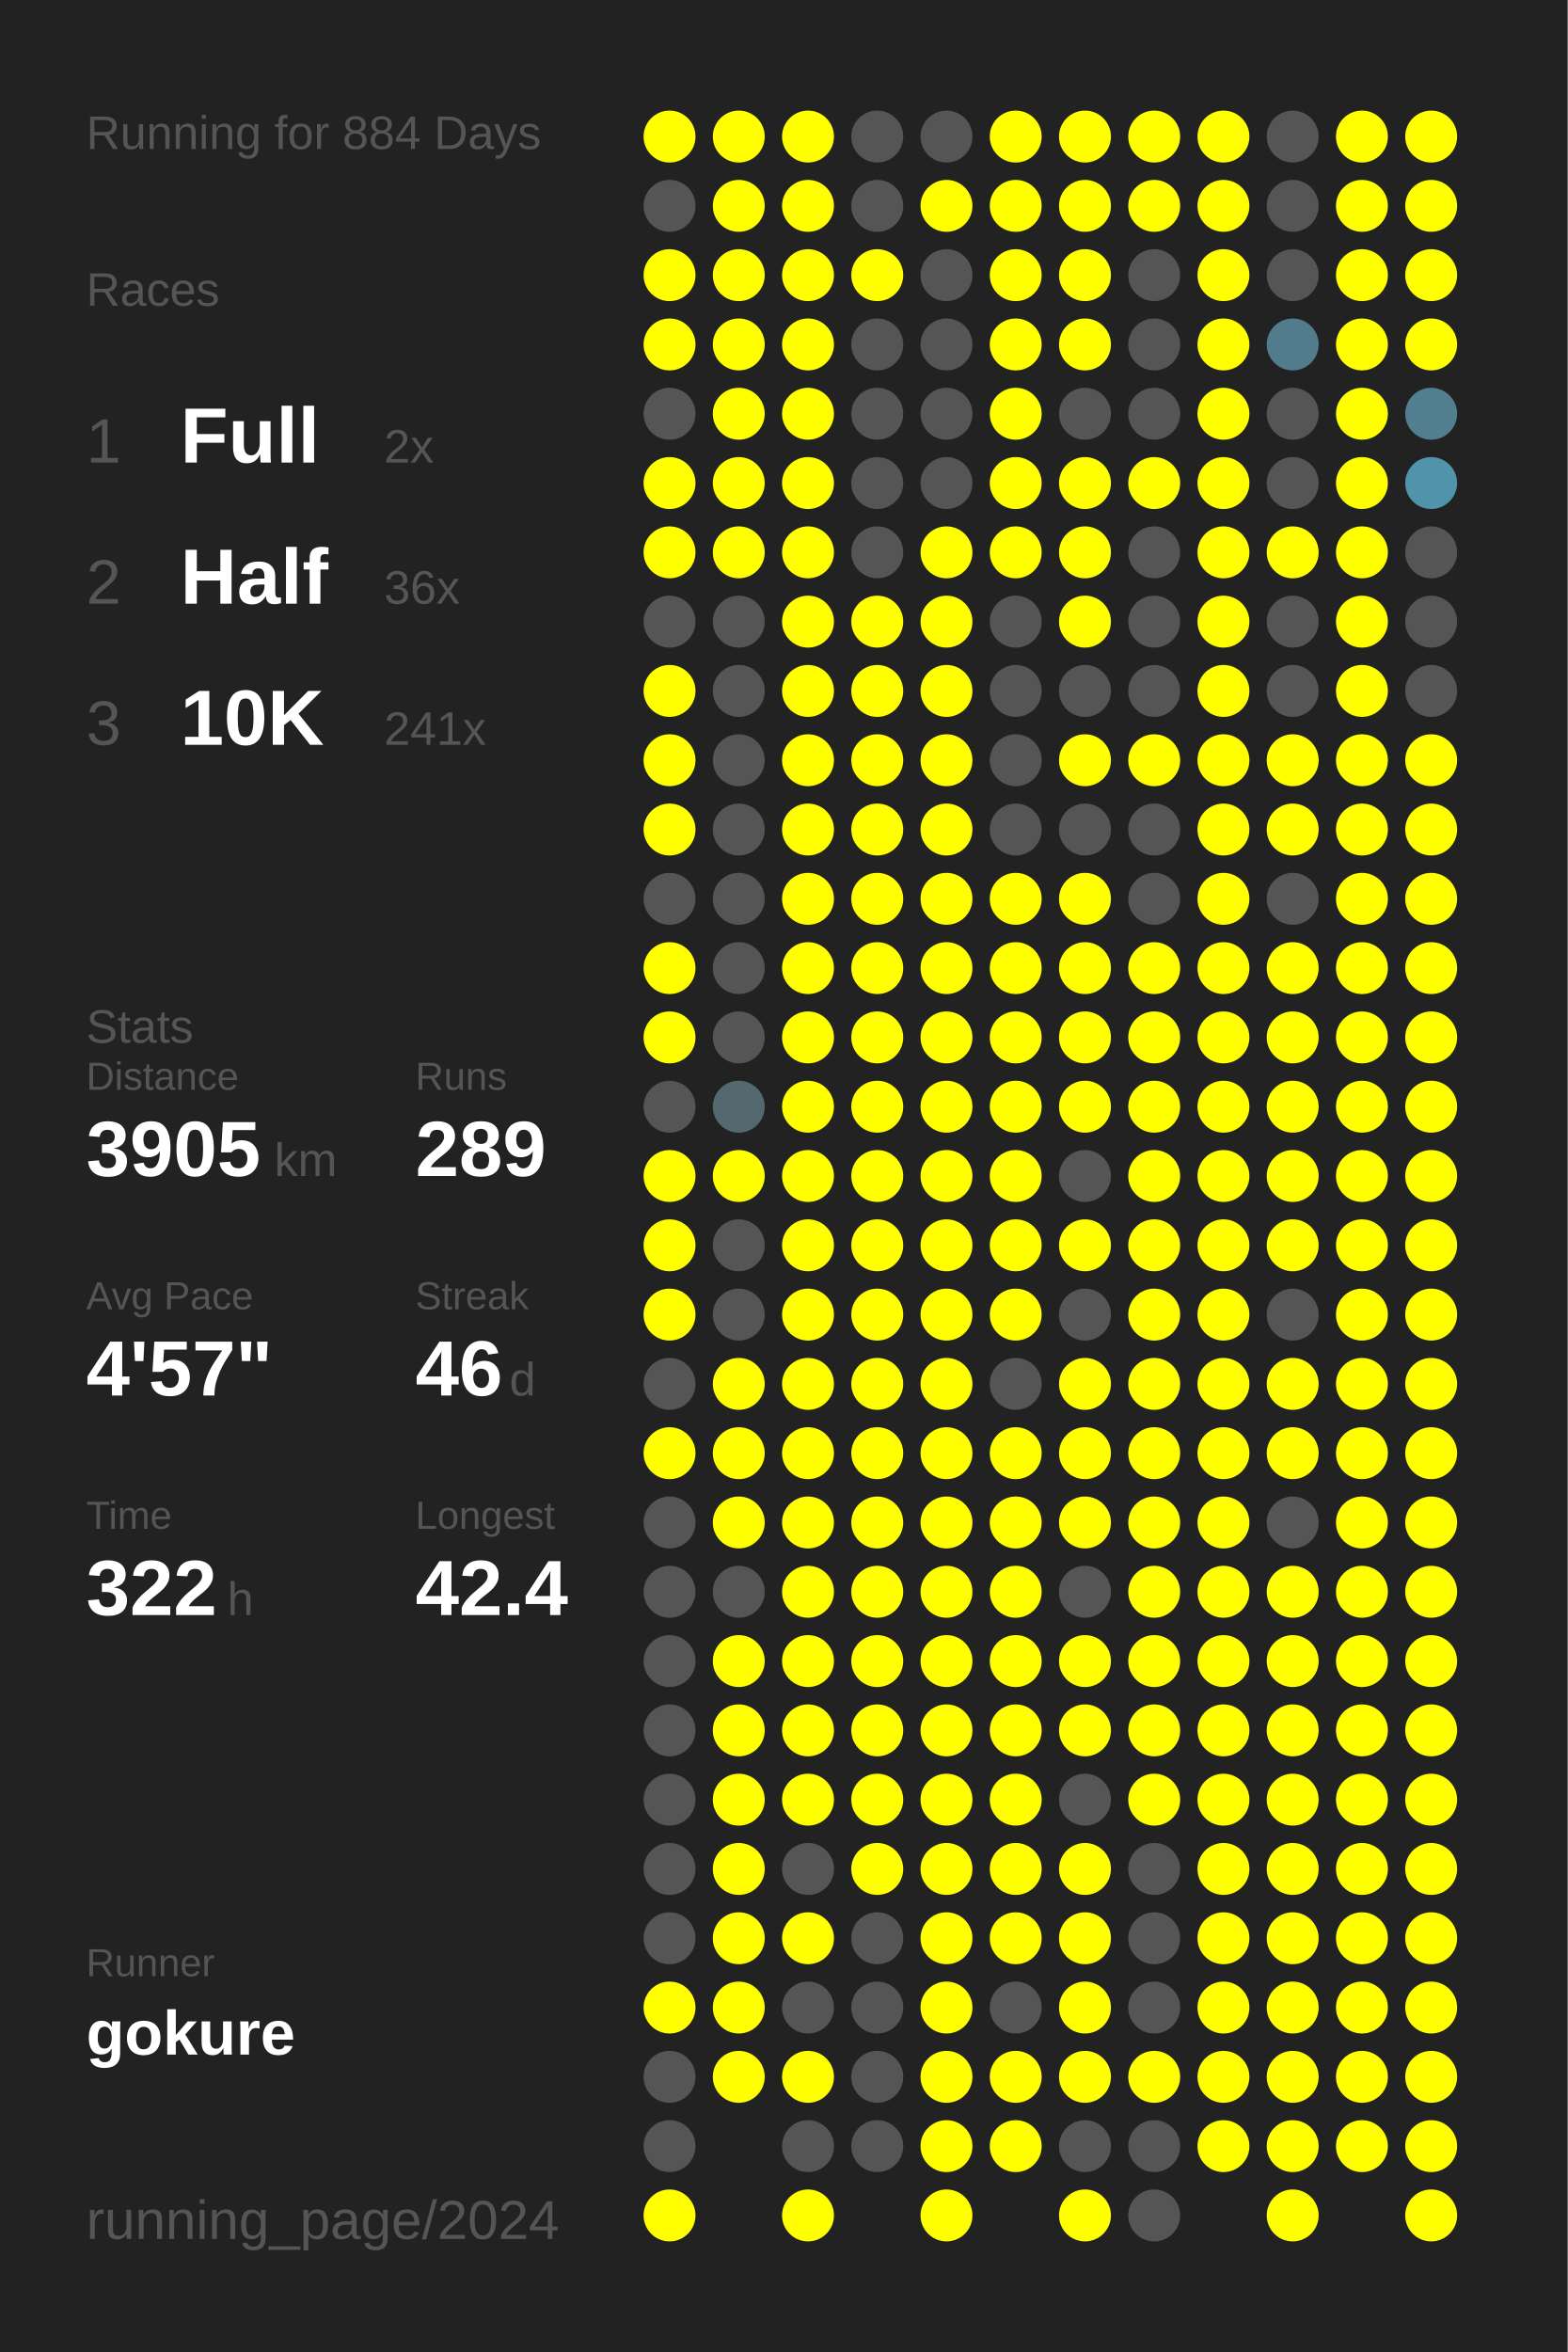
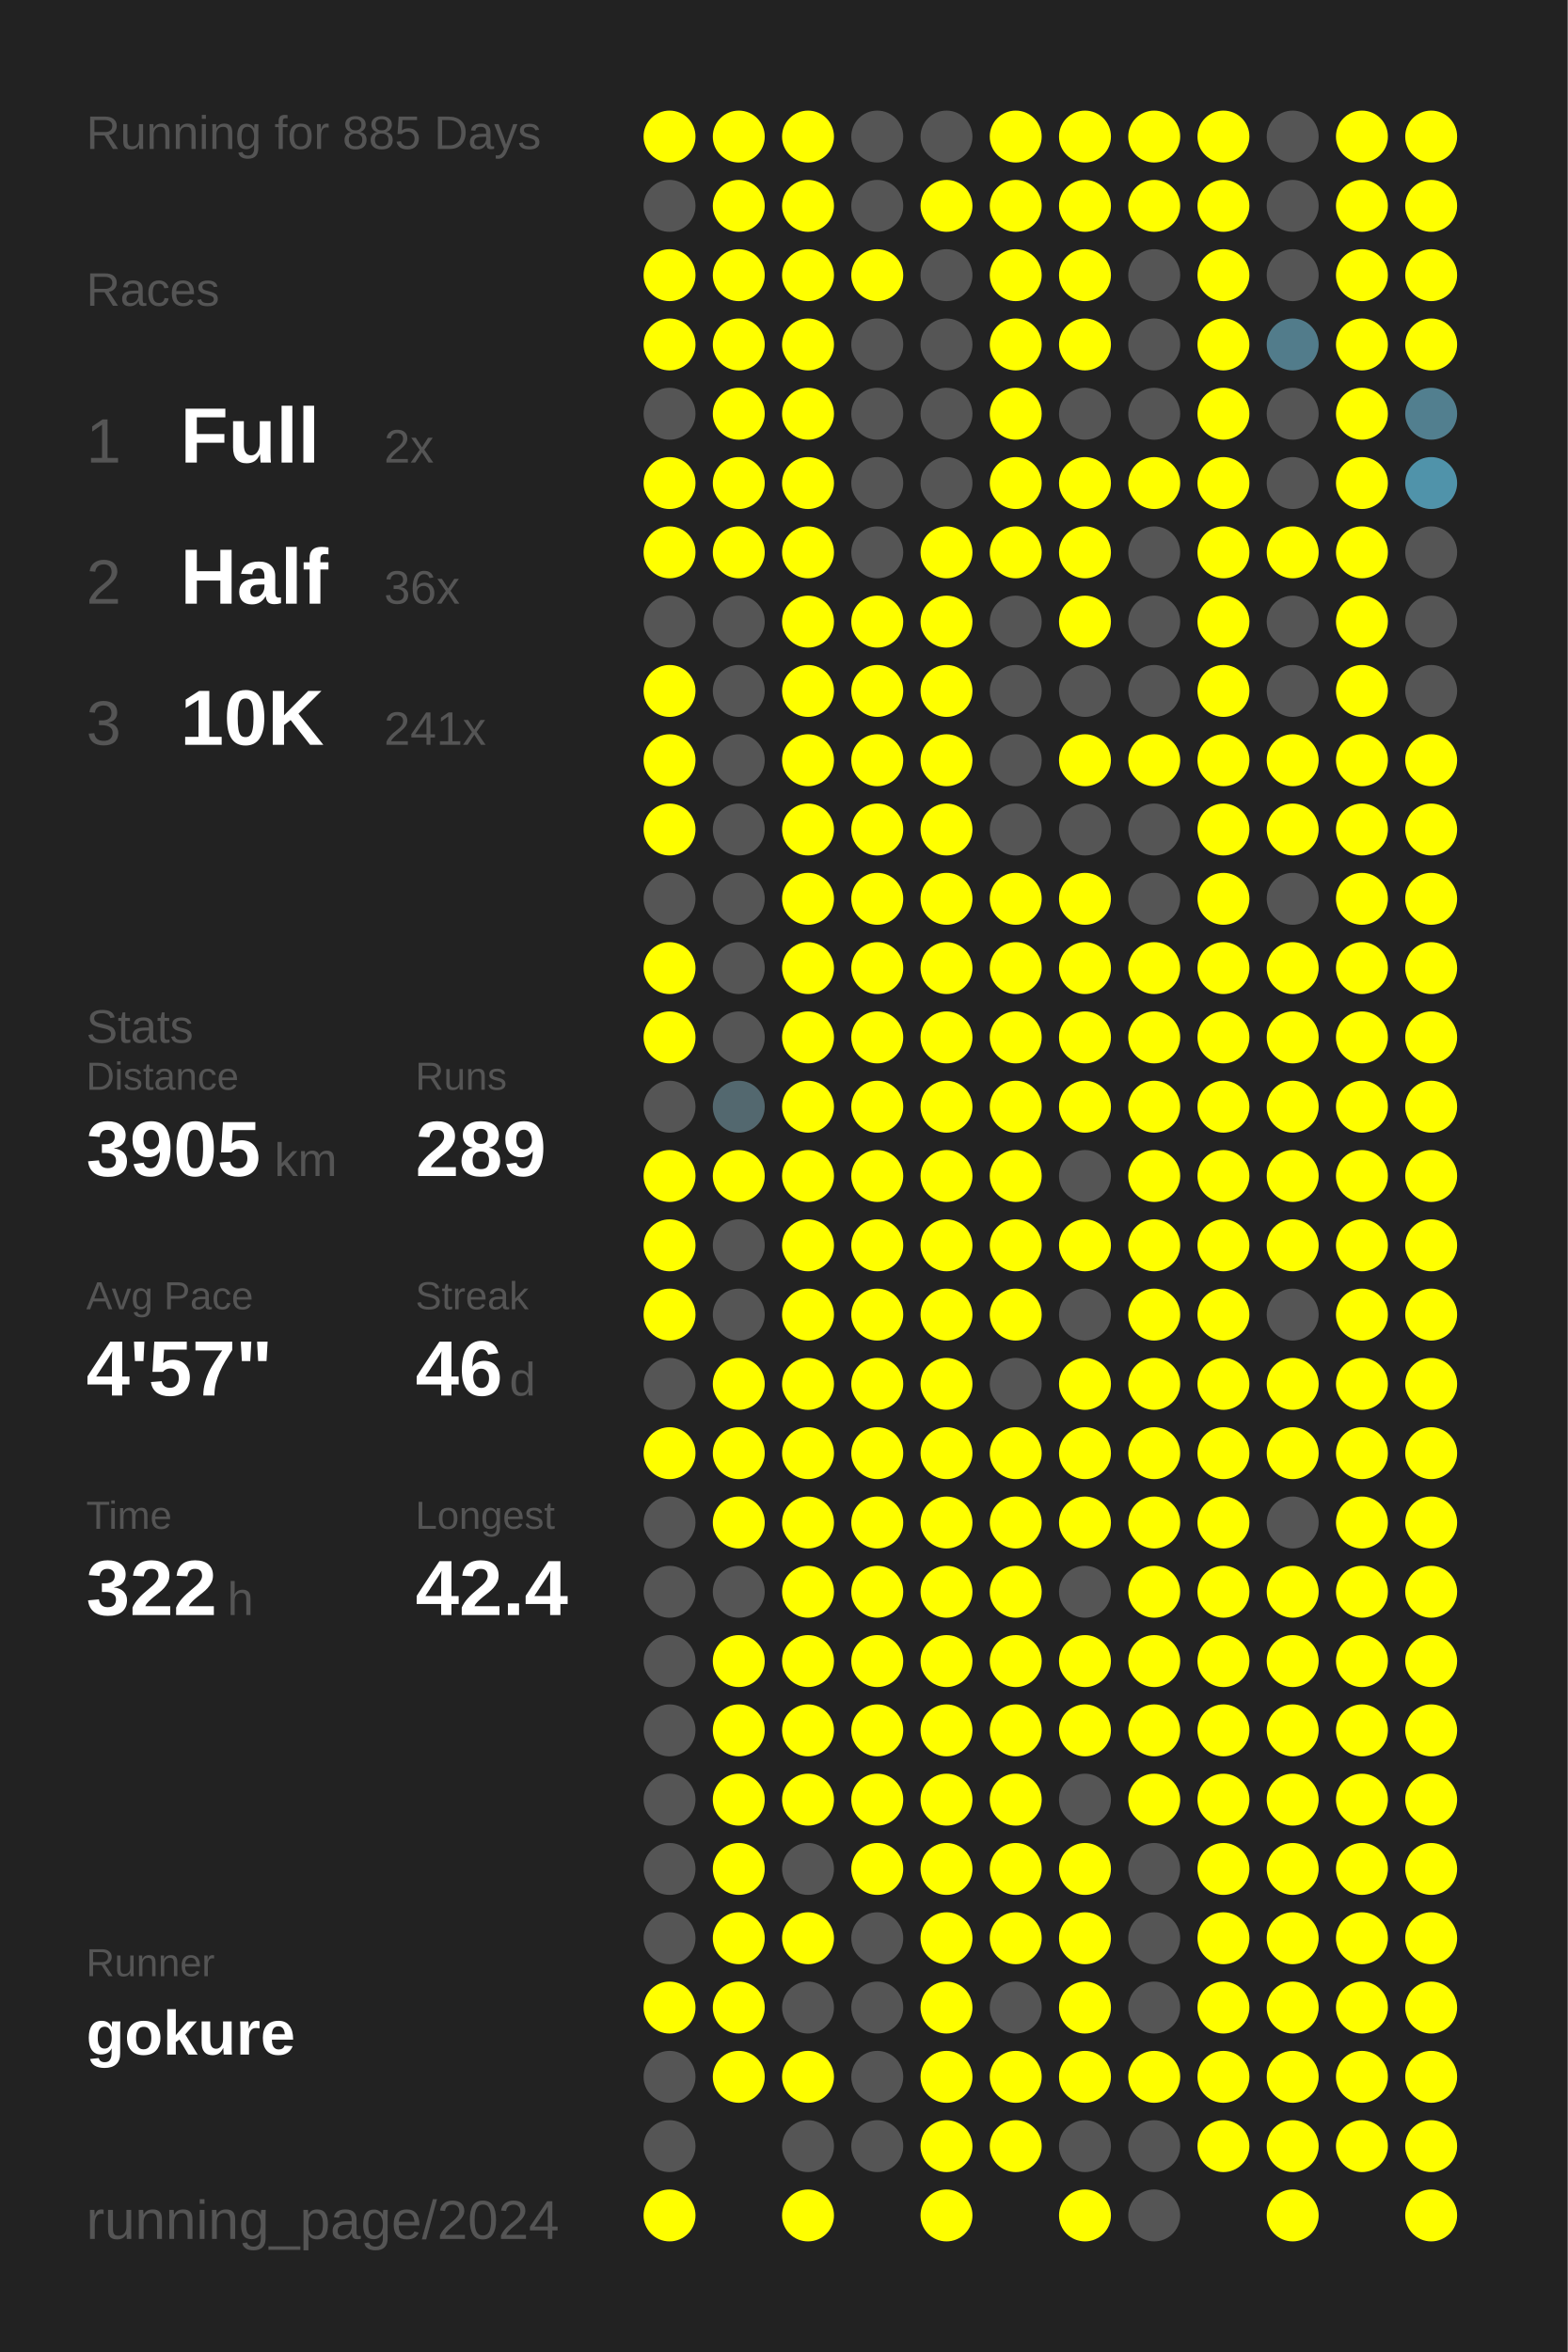
<svg xmlns="http://www.w3.org/2000/svg" baseProfile="full" height="300mm" version="1.1" viewBox="0,0,200,300" width="200mm">
  <defs />
  <rect fill="#222222" height="300" width="200" x="0" y="0" />
-   <text fill="#555555" style="font-size:6px; font-family:Arial;" x="11" y="19">Running for 884 Days</text>
+   <text fill="#555555" style="font-size:6px; font-family:Arial;" x="11" y="19">Running for 885 Days</text>
  <text fill="#555555" style="font-size:6px; font-family:Arial;" x="11" y="39">Races</text>
  <text fill="#555555" style="font-size:8px; font-family:Arial;" x="11" y="59">1</text>
  <text fill="#FFFFFF" style="font-size:10px; font-family:Arial; font-weight:bold;" x="23" y="59">Full</text>
  <text fill="#555555" style="font-size:6px; font-family:Arial;" x="49" y="59">2x</text>
  <text fill="#555555" style="font-size:8px; font-family:Arial;" x="11" y="77">2</text>
  <text fill="#FFFFFF" style="font-size:10px; font-family:Arial; font-weight:bold;" x="23" y="77">Half</text>
  <text fill="#555555" style="font-size:6px; font-family:Arial;" x="49" y="77">36x</text>
  <text fill="#555555" style="font-size:8px; font-family:Arial;" x="11" y="95">3</text>
  <text fill="#FFFFFF" style="font-size:10px; font-family:Arial; font-weight:bold;" x="23" y="95">10K</text>
  <text fill="#555555" style="font-size:6px; font-family:Arial;" x="49" y="95">241x</text>
  <text fill="#555555" style="font-size:6px; font-family:Arial;" x="11" y="133">Stats</text>
  <text fill="#555555" style="font-size:5px; font-family:Arial;" x="11" y="139">Distance</text>
  <text fill="#FFFFFF" style="font-size:10px; font-family:Arial; font-weight:bold;" x="11" y="150">3905</text>
  <text fill="#555555" style="font-size:6px; font-family:Arial;" x="35" y="150">km</text>
  <text fill="#555555" style="font-size:5px; font-family:Arial;" x="53" y="139">Runs</text>
  <text fill="#FFFFFF" style="font-size:10px; font-family:Arial; font-weight:bold;" x="53" y="150">289</text>
  <text fill="#555555" style="font-size:5px; font-family:Arial;" x="11" y="167">Avg Pace</text>
  <text fill="#FFFFFF" style="font-size:10px; font-family:Arial; font-weight:bold;" x="11" y="178">4'57"</text>
  <text fill="#555555" style="font-size:5px; font-family:Arial;" x="53" y="167">Streak</text>
  <text fill="#FFFFFF" style="font-size:10px; font-family:Arial; font-weight:bold;" x="53" y="178">46</text>
  <text fill="#555555" style="font-size:6px; font-family:Arial;" x="65" y="178">d</text>
  <text fill="#555555" style="font-size:5px; font-family:Arial;" x="11" y="195">Time</text>
  <text fill="#FFFFFF" style="font-size:10px; font-family:Arial; font-weight:bold;" x="11" y="206">322</text>
  <text fill="#555555" style="font-size:6px; font-family:Arial;" x="29" y="206">h</text>
  <text fill="#555555" style="font-size:5px; font-family:Arial;" x="53" y="195">Longest</text>
  <text fill="#FFFFFF" style="font-size:10px; font-family:Arial; font-weight:bold;" x="53" y="206">42.4</text>
  <text fill="#555555" style="font-size:5px; font-family:Arial;" x="11" y="252.065">Runner</text>
  <text fill="#FFFFFF" style="font-size:8px; font-family:Arial; font-weight:bold;" x="11" y="262.065">gokure</text>
  <text fill="#555555" style="font-size:7px; font-family:Arial;" x="11" y="285.581">running_page/2024</text>
  <circle cx="85.417" cy="17.419" fill="#FFFF00" r="3.312" />
  <circle cx="85.417" cy="26.258" fill="#555555" r="3.312" />
  <circle cx="85.417" cy="35.097" fill="#FFFF00" r="3.312" />
  <circle cx="85.417" cy="43.935" fill="#FFFF00" r="3.312" />
  <circle cx="85.417" cy="52.774" fill="#555555" r="3.312" />
  <circle cx="85.417" cy="61.613" fill="#FFFF00" r="3.312" />
  <circle cx="85.417" cy="70.452" fill="#FFFF00" r="3.312" />
  <circle cx="85.417" cy="79.29" fill="#555555" r="3.312" />
  <circle cx="85.417" cy="88.129" fill="#FFFF00" r="3.312" />
  <circle cx="85.417" cy="96.968" fill="#FFFF00" r="3.312" />
  <circle cx="85.417" cy="105.806" fill="#FFFF00" r="3.312" />
  <circle cx="85.417" cy="114.645" fill="#555555" r="3.312" />
  <circle cx="85.417" cy="123.484" fill="#FFFF00" r="3.312" />
  <circle cx="85.417" cy="132.323" fill="#FFFF00" r="3.312" />
  <circle cx="85.417" cy="141.161" fill="#555555" r="3.312" />
  <circle cx="85.417" cy="150" fill="#FFFF00" r="3.312" />
  <circle cx="85.417" cy="158.839" fill="#FFFF00" r="3.312" />
  <circle cx="85.417" cy="167.677" fill="#FFFF00" r="3.312" />
  <circle cx="85.417" cy="176.516" fill="#555555" r="3.312" />
  <circle cx="85.417" cy="185.355" fill="#FFFF00" r="3.312" />
  <circle cx="85.417" cy="194.194" fill="#555555" r="3.312" />
  <circle cx="85.417" cy="203.032" fill="#555555" r="3.312" />
  <circle cx="85.417" cy="211.871" fill="#555555" r="3.312" />
  <circle cx="85.417" cy="220.71" fill="#555555" r="3.312" />
  <circle cx="85.417" cy="229.548" fill="#555555" r="3.312" />
  <circle cx="85.417" cy="238.387" fill="#555555" r="3.312" />
  <circle cx="85.417" cy="247.226" fill="#555555" r="3.312" />
  <circle cx="85.417" cy="256.065" fill="#FFFF00" r="3.312" />
  <circle cx="85.417" cy="264.903" fill="#555555" r="3.312" />
  <circle cx="85.417" cy="273.742" fill="#555555" r="3.312" />
  <circle cx="85.417" cy="282.581" fill="#FFFF00" r="3.312" />
  <circle cx="94.25" cy="17.419" fill="#FFFF00" r="3.312" />
  <circle cx="94.25" cy="26.258" fill="#FFFF00" r="3.312" />
  <circle cx="94.25" cy="35.097" fill="#FFFF00" r="3.312" />
  <circle cx="94.25" cy="43.935" fill="#FFFF00" r="3.312" />
  <circle cx="94.25" cy="52.774" fill="#FFFF00" r="3.312" />
  <circle cx="94.25" cy="61.613" fill="#FFFF00" r="3.312" />
  <circle cx="94.25" cy="70.452" fill="#FFFF00" r="3.312" />
  <circle cx="94.25" cy="79.29" fill="#555555" r="3.312" />
  <circle cx="94.25" cy="88.129" fill="#555555" r="3.312" />
  <circle cx="94.25" cy="96.968" fill="#555555" r="3.312" />
  <circle cx="94.25" cy="105.806" fill="#555555" r="3.312" />
  <circle cx="94.25" cy="114.645" fill="#555555" r="3.312" />
  <circle cx="94.25" cy="123.484" fill="#555555" r="3.312" />
  <circle cx="94.25" cy="132.323" fill="#555555" r="3.312" />
  <circle cx="94.25" cy="141.161" fill="#53686f" r="3.312" />
  <circle cx="94.25" cy="150" fill="#FFFF00" r="3.312" />
  <circle cx="94.25" cy="158.839" fill="#555555" r="3.312" />
  <circle cx="94.25" cy="167.677" fill="#555555" r="3.312" />
  <circle cx="94.25" cy="176.516" fill="#FFFF00" r="3.312" />
  <circle cx="94.25" cy="185.355" fill="#FFFF00" r="3.312" />
  <circle cx="94.25" cy="194.194" fill="#FFFF00" r="3.312" />
  <circle cx="94.25" cy="203.032" fill="#555555" r="3.312" />
  <circle cx="94.25" cy="211.871" fill="#FFFF00" r="3.312" />
  <circle cx="94.25" cy="220.71" fill="#FFFF00" r="3.312" />
  <circle cx="94.25" cy="229.548" fill="#FFFF00" r="3.312" />
  <circle cx="94.25" cy="238.387" fill="#FFFF00" r="3.312" />
  <circle cx="94.25" cy="247.226" fill="#FFFF00" r="3.312" />
  <circle cx="94.25" cy="256.065" fill="#FFFF00" r="3.312" />
  <circle cx="94.25" cy="264.903" fill="#FFFF00" r="3.312" />
  <circle cx="103.083" cy="17.419" fill="#FFFF00" r="3.312" />
  <circle cx="103.083" cy="26.258" fill="#FFFF00" r="3.312" />
  <circle cx="103.083" cy="35.097" fill="#FFFF00" r="3.312" />
  <circle cx="103.083" cy="43.935" fill="#FFFF00" r="3.312" />
  <circle cx="103.083" cy="52.774" fill="#FFFF00" r="3.312" />
  <circle cx="103.083" cy="61.613" fill="#FFFF00" r="3.312" />
  <circle cx="103.083" cy="70.452" fill="#FFFF00" r="3.312" />
  <circle cx="103.083" cy="79.29" fill="#FFFF00" r="3.312" />
  <circle cx="103.083" cy="88.129" fill="#FFFF00" r="3.312" />
  <circle cx="103.083" cy="96.968" fill="#FFFF00" r="3.312" />
  <circle cx="103.083" cy="105.806" fill="#FFFF00" r="3.312" />
  <circle cx="103.083" cy="114.645" fill="#FFFF00" r="3.312" />
  <circle cx="103.083" cy="123.484" fill="#FFFF00" r="3.312" />
  <circle cx="103.083" cy="132.323" fill="#FFFF00" r="3.312" />
  <circle cx="103.083" cy="141.161" fill="#FFFF00" r="3.312" />
  <circle cx="103.083" cy="150" fill="#FFFF00" r="3.312" />
  <circle cx="103.083" cy="158.839" fill="#FFFF00" r="3.312" />
  <circle cx="103.083" cy="167.677" fill="#FFFF00" r="3.312" />
  <circle cx="103.083" cy="176.516" fill="#FFFF00" r="3.312" />
  <circle cx="103.083" cy="185.355" fill="#FFFF00" r="3.312" />
  <circle cx="103.083" cy="194.194" fill="#FFFF00" r="3.312" />
  <circle cx="103.083" cy="203.032" fill="#FFFF00" r="3.312" />
  <circle cx="103.083" cy="211.871" fill="#FFFF00" r="3.312" />
  <circle cx="103.083" cy="220.71" fill="#FFFF00" r="3.312" />
  <circle cx="103.083" cy="229.548" fill="#FFFF00" r="3.312" />
  <circle cx="103.083" cy="238.387" fill="#555555" r="3.312" />
  <circle cx="103.083" cy="247.226" fill="#FFFF00" r="3.312" />
  <circle cx="103.083" cy="256.065" fill="#555555" r="3.312" />
  <circle cx="103.083" cy="264.903" fill="#FFFF00" r="3.312" />
  <circle cx="103.083" cy="273.742" fill="#555555" r="3.312" />
  <circle cx="103.083" cy="282.581" fill="#FFFF00" r="3.312" />
  <circle cx="111.917" cy="17.419" fill="#555555" r="3.312" />
  <circle cx="111.917" cy="26.258" fill="#555555" r="3.312" />
  <circle cx="111.917" cy="35.097" fill="#FFFF00" r="3.312" />
  <circle cx="111.917" cy="43.935" fill="#555555" r="3.312" />
  <circle cx="111.917" cy="52.774" fill="#555555" r="3.312" />
  <circle cx="111.917" cy="61.613" fill="#555555" r="3.312" />
  <circle cx="111.917" cy="70.452" fill="#555555" r="3.312" />
  <circle cx="111.917" cy="79.29" fill="#FFFF00" r="3.312" />
  <circle cx="111.917" cy="88.129" fill="#FFFF00" r="3.312" />
  <circle cx="111.917" cy="96.968" fill="#FFFF00" r="3.312" />
  <circle cx="111.917" cy="105.806" fill="#FFFF00" r="3.312" />
  <circle cx="111.917" cy="114.645" fill="#FFFF00" r="3.312" />
  <circle cx="111.917" cy="123.484" fill="#FFFF00" r="3.312" />
  <circle cx="111.917" cy="132.323" fill="#FFFF00" r="3.312" />
  <circle cx="111.917" cy="141.161" fill="#FFFF00" r="3.312" />
  <circle cx="111.917" cy="150" fill="#FFFF00" r="3.312" />
  <circle cx="111.917" cy="158.839" fill="#FFFF00" r="3.312" />
  <circle cx="111.917" cy="167.677" fill="#FFFF00" r="3.312" />
  <circle cx="111.917" cy="176.516" fill="#FFFF00" r="3.312" />
  <circle cx="111.917" cy="185.355" fill="#FFFF00" r="3.312" />
  <circle cx="111.917" cy="194.194" fill="#FFFF00" r="3.312" />
  <circle cx="111.917" cy="203.032" fill="#FFFF00" r="3.312" />
  <circle cx="111.917" cy="211.871" fill="#FFFF00" r="3.312" />
  <circle cx="111.917" cy="220.71" fill="#FFFF00" r="3.312" />
  <circle cx="111.917" cy="229.548" fill="#FFFF00" r="3.312" />
  <circle cx="111.917" cy="238.387" fill="#FFFF00" r="3.312" />
  <circle cx="111.917" cy="247.226" fill="#555555" r="3.312" />
  <circle cx="111.917" cy="256.065" fill="#555555" r="3.312" />
  <circle cx="111.917" cy="264.903" fill="#555555" r="3.312" />
  <circle cx="111.917" cy="273.742" fill="#555555" r="3.312" />
  <circle cx="120.75" cy="17.419" fill="#555555" r="3.312" />
  <circle cx="120.75" cy="26.258" fill="#FFFF00" r="3.312" />
  <circle cx="120.75" cy="35.097" fill="#555555" r="3.312" />
  <circle cx="120.75" cy="43.935" fill="#555555" r="3.312" />
  <circle cx="120.75" cy="52.774" fill="#555555" r="3.312" />
  <circle cx="120.75" cy="61.613" fill="#555555" r="3.312" />
  <circle cx="120.75" cy="70.452" fill="#FFFF00" r="3.312" />
  <circle cx="120.75" cy="79.29" fill="#FFFF00" r="3.312" />
  <circle cx="120.75" cy="88.129" fill="#FFFF00" r="3.312" />
  <circle cx="120.75" cy="96.968" fill="#FFFF00" r="3.312" />
  <circle cx="120.75" cy="105.806" fill="#FFFF00" r="3.312" />
  <circle cx="120.75" cy="114.645" fill="#FFFF00" r="3.312" />
  <circle cx="120.75" cy="123.484" fill="#FFFF00" r="3.312" />
  <circle cx="120.75" cy="132.323" fill="#FFFF00" r="3.312" />
  <circle cx="120.75" cy="141.161" fill="#FFFF00" r="3.312" />
  <circle cx="120.75" cy="150" fill="#FFFF00" r="3.312" />
  <circle cx="120.75" cy="158.839" fill="#FFFF00" r="3.312" />
  <circle cx="120.75" cy="167.677" fill="#FFFF00" r="3.312" />
  <circle cx="120.75" cy="176.516" fill="#FFFF00" r="3.312" />
  <circle cx="120.75" cy="185.355" fill="#FFFF00" r="3.312" />
  <circle cx="120.75" cy="194.194" fill="#FFFF00" r="3.312" />
  <circle cx="120.75" cy="203.032" fill="#FFFF00" r="3.312" />
  <circle cx="120.75" cy="211.871" fill="#FFFF00" r="3.312" />
  <circle cx="120.75" cy="220.71" fill="#FFFF00" r="3.312" />
  <circle cx="120.75" cy="229.548" fill="#FFFF00" r="3.312" />
  <circle cx="120.75" cy="238.387" fill="#FFFF00" r="3.312" />
  <circle cx="120.75" cy="247.226" fill="#FFFF00" r="3.312" />
  <circle cx="120.75" cy="256.065" fill="#FFFF00" r="3.312" />
  <circle cx="120.75" cy="264.903" fill="#FFFF00" r="3.312" />
  <circle cx="120.75" cy="273.742" fill="#FFFF00" r="3.312" />
  <circle cx="120.75" cy="282.581" fill="#FFFF00" r="3.312" />
  <circle cx="129.583" cy="17.419" fill="#FFFF00" r="3.312" />
  <circle cx="129.583" cy="26.258" fill="#FFFF00" r="3.312" />
  <circle cx="129.583" cy="35.097" fill="#FFFF00" r="3.312" />
  <circle cx="129.583" cy="43.935" fill="#FFFF00" r="3.312" />
  <circle cx="129.583" cy="52.774" fill="#FFFF00" r="3.312" />
  <circle cx="129.583" cy="61.613" fill="#FFFF00" r="3.312" />
  <circle cx="129.583" cy="70.452" fill="#FFFF00" r="3.312" />
  <circle cx="129.583" cy="79.29" fill="#555555" r="3.312" />
  <circle cx="129.583" cy="88.129" fill="#555555" r="3.312" />
  <circle cx="129.583" cy="96.968" fill="#555555" r="3.312" />
  <circle cx="129.583" cy="105.806" fill="#555555" r="3.312" />
  <circle cx="129.583" cy="114.645" fill="#FFFF00" r="3.312" />
  <circle cx="129.583" cy="123.484" fill="#FFFF00" r="3.312" />
  <circle cx="129.583" cy="132.323" fill="#FFFF00" r="3.312" />
  <circle cx="129.583" cy="141.161" fill="#FFFF00" r="3.312" />
  <circle cx="129.583" cy="150" fill="#FFFF00" r="3.312" />
  <circle cx="129.583" cy="158.839" fill="#FFFF00" r="3.312" />
  <circle cx="129.583" cy="167.677" fill="#FFFF00" r="3.312" />
  <circle cx="129.583" cy="176.516" fill="#555555" r="3.312" />
  <circle cx="129.583" cy="185.355" fill="#FFFF00" r="3.312" />
  <circle cx="129.583" cy="194.194" fill="#FFFF00" r="3.312" />
  <circle cx="129.583" cy="203.032" fill="#FFFF00" r="3.312" />
  <circle cx="129.583" cy="211.871" fill="#FFFF00" r="3.312" />
  <circle cx="129.583" cy="220.71" fill="#FFFF00" r="3.312" />
  <circle cx="129.583" cy="229.548" fill="#FFFF00" r="3.312" />
  <circle cx="129.583" cy="238.387" fill="#FFFF00" r="3.312" />
  <circle cx="129.583" cy="247.226" fill="#FFFF00" r="3.312" />
  <circle cx="129.583" cy="256.065" fill="#555555" r="3.312" />
  <circle cx="129.583" cy="264.903" fill="#FFFF00" r="3.312" />
  <circle cx="129.583" cy="273.742" fill="#FFFF00" r="3.312" />
  <circle cx="138.417" cy="17.419" fill="#FFFF00" r="3.312" />
  <circle cx="138.417" cy="26.258" fill="#FFFF00" r="3.312" />
  <circle cx="138.417" cy="35.097" fill="#FFFF00" r="3.312" />
  <circle cx="138.417" cy="43.935" fill="#FFFF00" r="3.312" />
  <circle cx="138.417" cy="52.774" fill="#555555" r="3.312" />
  <circle cx="138.417" cy="61.613" fill="#FFFF00" r="3.312" />
  <circle cx="138.417" cy="70.452" fill="#FFFF00" r="3.312" />
  <circle cx="138.417" cy="79.29" fill="#FFFF00" r="3.312" />
  <circle cx="138.417" cy="88.129" fill="#555555" r="3.312" />
  <circle cx="138.417" cy="96.968" fill="#FFFF00" r="3.312" />
  <circle cx="138.417" cy="105.806" fill="#555555" r="3.312" />
  <circle cx="138.417" cy="114.645" fill="#FFFF00" r="3.312" />
  <circle cx="138.417" cy="123.484" fill="#FFFF00" r="3.312" />
  <circle cx="138.417" cy="132.323" fill="#FFFF00" r="3.312" />
  <circle cx="138.417" cy="141.161" fill="#FFFF00" r="3.312" />
  <circle cx="138.417" cy="150" fill="#555555" r="3.312" />
  <circle cx="138.417" cy="158.839" fill="#FFFF00" r="3.312" />
  <circle cx="138.417" cy="167.677" fill="#555555" r="3.312" />
  <circle cx="138.417" cy="176.516" fill="#FFFF00" r="3.312" />
  <circle cx="138.417" cy="185.355" fill="#FFFF00" r="3.312" />
  <circle cx="138.417" cy="194.194" fill="#FFFF00" r="3.312" />
  <circle cx="138.417" cy="203.032" fill="#555555" r="3.312" />
  <circle cx="138.417" cy="211.871" fill="#FFFF00" r="3.312" />
  <circle cx="138.417" cy="220.71" fill="#FFFF00" r="3.312" />
  <circle cx="138.417" cy="229.548" fill="#555555" r="3.312" />
  <circle cx="138.417" cy="238.387" fill="#FFFF00" r="3.312" />
  <circle cx="138.417" cy="247.226" fill="#FFFF00" r="3.312" />
  <circle cx="138.417" cy="256.065" fill="#FFFF00" r="3.312" />
  <circle cx="138.417" cy="264.903" fill="#FFFF00" r="3.312" />
  <circle cx="138.417" cy="273.742" fill="#555555" r="3.312" />
  <circle cx="138.417" cy="282.581" fill="#FFFF00" r="3.312" />
  <circle cx="147.25" cy="17.419" fill="#FFFF00" r="3.312" />
  <circle cx="147.25" cy="26.258" fill="#FFFF00" r="3.312" />
  <circle cx="147.25" cy="35.097" fill="#555555" r="3.312" />
  <circle cx="147.25" cy="43.935" fill="#555555" r="3.312" />
  <circle cx="147.25" cy="52.774" fill="#555555" r="3.312" />
  <circle cx="147.25" cy="61.613" fill="#FFFF00" r="3.312" />
  <circle cx="147.25" cy="70.452" fill="#555555" r="3.312" />
  <circle cx="147.25" cy="79.29" fill="#555555" r="3.312" />
  <circle cx="147.25" cy="88.129" fill="#555555" r="3.312" />
  <circle cx="147.25" cy="96.968" fill="#FFFF00" r="3.312" />
  <circle cx="147.25" cy="105.806" fill="#555555" r="3.312" />
  <circle cx="147.25" cy="114.645" fill="#555555" r="3.312" />
  <circle cx="147.25" cy="123.484" fill="#FFFF00" r="3.312" />
  <circle cx="147.25" cy="132.323" fill="#FFFF00" r="3.312" />
  <circle cx="147.25" cy="141.161" fill="#FFFF00" r="3.312" />
  <circle cx="147.25" cy="150" fill="#FFFF00" r="3.312" />
  <circle cx="147.25" cy="158.839" fill="#FFFF00" r="3.312" />
  <circle cx="147.25" cy="167.677" fill="#FFFF00" r="3.312" />
  <circle cx="147.25" cy="176.516" fill="#FFFF00" r="3.312" />
  <circle cx="147.25" cy="185.355" fill="#FFFF00" r="3.312" />
  <circle cx="147.25" cy="194.194" fill="#FFFF00" r="3.312" />
  <circle cx="147.25" cy="203.032" fill="#FFFF00" r="3.312" />
  <circle cx="147.25" cy="211.871" fill="#FFFF00" r="3.312" />
  <circle cx="147.25" cy="220.71" fill="#FFFF00" r="3.312" />
  <circle cx="147.25" cy="229.548" fill="#FFFF00" r="3.312" />
  <circle cx="147.25" cy="238.387" fill="#555555" r="3.312" />
  <circle cx="147.25" cy="247.226" fill="#555555" r="3.312" />
  <circle cx="147.25" cy="256.065" fill="#555555" r="3.312" />
  <circle cx="147.25" cy="264.903" fill="#FFFF00" r="3.312" />
  <circle cx="147.25" cy="273.742" fill="#555555" r="3.312" />
  <circle cx="147.25" cy="282.581" fill="#555555" r="3.312" />
  <circle cx="156.083" cy="17.419" fill="#FFFF00" r="3.312" />
  <circle cx="156.083" cy="26.258" fill="#FFFF00" r="3.312" />
  <circle cx="156.083" cy="35.097" fill="#FFFF00" r="3.312" />
  <circle cx="156.083" cy="43.935" fill="#FFFF00" r="3.312" />
  <circle cx="156.083" cy="52.774" fill="#FFFF00" r="3.312" />
  <circle cx="156.083" cy="61.613" fill="#FFFF00" r="3.312" />
  <circle cx="156.083" cy="70.452" fill="#FFFF00" r="3.312" />
  <circle cx="156.083" cy="79.29" fill="#FFFF00" r="3.312" />
  <circle cx="156.083" cy="88.129" fill="#FFFF00" r="3.312" />
  <circle cx="156.083" cy="96.968" fill="#FFFF00" r="3.312" />
  <circle cx="156.083" cy="105.806" fill="#FFFF00" r="3.312" />
  <circle cx="156.083" cy="114.645" fill="#FFFF00" r="3.312" />
  <circle cx="156.083" cy="123.484" fill="#FFFF00" r="3.312" />
  <circle cx="156.083" cy="132.323" fill="#FFFF00" r="3.312" />
  <circle cx="156.083" cy="141.161" fill="#FFFF00" r="3.312" />
  <circle cx="156.083" cy="150" fill="#FFFF00" r="3.312" />
  <circle cx="156.083" cy="158.839" fill="#FFFF00" r="3.312" />
  <circle cx="156.083" cy="167.677" fill="#FFFF00" r="3.312" />
  <circle cx="156.083" cy="176.516" fill="#FFFF00" r="3.312" />
  <circle cx="156.083" cy="185.355" fill="#FFFF00" r="3.312" />
  <circle cx="156.083" cy="194.194" fill="#FFFF00" r="3.312" />
  <circle cx="156.083" cy="203.032" fill="#FFFF00" r="3.312" />
  <circle cx="156.083" cy="211.871" fill="#FFFF00" r="3.312" />
  <circle cx="156.083" cy="220.71" fill="#FFFF00" r="3.312" />
  <circle cx="156.083" cy="229.548" fill="#FFFF00" r="3.312" />
  <circle cx="156.083" cy="238.387" fill="#FFFF00" r="3.312" />
  <circle cx="156.083" cy="247.226" fill="#FFFF00" r="3.312" />
  <circle cx="156.083" cy="256.065" fill="#FFFF00" r="3.312" />
  <circle cx="156.083" cy="264.903" fill="#FFFF00" r="3.312" />
  <circle cx="156.083" cy="273.742" fill="#FFFF00" r="3.312" />
  <circle cx="164.917" cy="17.419" fill="#555555" r="3.312" />
  <circle cx="164.917" cy="26.258" fill="#555555" r="3.312" />
  <circle cx="164.917" cy="35.097" fill="#555555" r="3.312" />
  <circle cx="164.917" cy="43.935" fill="#527c8b" r="3.312" />
  <circle cx="164.917" cy="52.774" fill="#555555" r="3.312" />
  <circle cx="164.917" cy="61.613" fill="#555555" r="3.312" />
  <circle cx="164.917" cy="70.452" fill="#FFFF00" r="3.312" />
  <circle cx="164.917" cy="79.29" fill="#555555" r="3.312" />
  <circle cx="164.917" cy="88.129" fill="#555555" r="3.312" />
  <circle cx="164.917" cy="96.968" fill="#FFFF00" r="3.312" />
  <circle cx="164.917" cy="105.806" fill="#FFFF00" r="3.312" />
  <circle cx="164.917" cy="114.645" fill="#555555" r="3.312" />
  <circle cx="164.917" cy="123.484" fill="#FFFF00" r="3.312" />
  <circle cx="164.917" cy="132.323" fill="#FFFF00" r="3.312" />
  <circle cx="164.917" cy="141.161" fill="#FFFF00" r="3.312" />
  <circle cx="164.917" cy="150" fill="#FFFF00" r="3.312" />
  <circle cx="164.917" cy="158.839" fill="#FFFF00" r="3.312" />
  <circle cx="164.917" cy="167.677" fill="#555555" r="3.312" />
  <circle cx="164.917" cy="176.516" fill="#FFFF00" r="3.312" />
  <circle cx="164.917" cy="185.355" fill="#FFFF00" r="3.312" />
  <circle cx="164.917" cy="194.194" fill="#555555" r="3.312" />
  <circle cx="164.917" cy="203.032" fill="#FFFF00" r="3.312" />
  <circle cx="164.917" cy="211.871" fill="#FFFF00" r="3.312" />
  <circle cx="164.917" cy="220.71" fill="#FFFF00" r="3.312" />
  <circle cx="164.917" cy="229.548" fill="#FFFF00" r="3.312" />
  <circle cx="164.917" cy="238.387" fill="#FFFF00" r="3.312" />
  <circle cx="164.917" cy="247.226" fill="#FFFF00" r="3.312" />
  <circle cx="164.917" cy="256.065" fill="#FFFF00" r="3.312" />
  <circle cx="164.917" cy="264.903" fill="#FFFF00" r="3.312" />
  <circle cx="164.917" cy="273.742" fill="#FFFF00" r="3.312" />
  <circle cx="164.917" cy="282.581" fill="#FFFF00" r="3.312" />
  <circle cx="173.75" cy="17.419" fill="#FFFF00" r="3.312" />
  <circle cx="173.75" cy="26.258" fill="#FFFF00" r="3.312" />
  <circle cx="173.75" cy="35.097" fill="#FFFF00" r="3.312" />
  <circle cx="173.75" cy="43.935" fill="#FFFF00" r="3.312" />
  <circle cx="173.75" cy="52.774" fill="#FFFF00" r="3.312" />
  <circle cx="173.75" cy="61.613" fill="#FFFF00" r="3.312" />
  <circle cx="173.75" cy="70.452" fill="#FFFF00" r="3.312" />
  <circle cx="173.75" cy="79.29" fill="#FFFF00" r="3.312" />
  <circle cx="173.75" cy="88.129" fill="#FFFF00" r="3.312" />
  <circle cx="173.75" cy="96.968" fill="#FFFF00" r="3.312" />
  <circle cx="173.75" cy="105.806" fill="#FFFF00" r="3.312" />
  <circle cx="173.75" cy="114.645" fill="#FFFF00" r="3.312" />
  <circle cx="173.75" cy="123.484" fill="#FFFF00" r="3.312" />
  <circle cx="173.75" cy="132.323" fill="#FFFF00" r="3.312" />
  <circle cx="173.75" cy="141.161" fill="#FFFF00" r="3.312" />
  <circle cx="173.75" cy="150" fill="#FFFF00" r="3.312" />
  <circle cx="173.75" cy="158.839" fill="#FFFF00" r="3.312" />
  <circle cx="173.75" cy="167.677" fill="#FFFF00" r="3.312" />
  <circle cx="173.75" cy="176.516" fill="#FFFF00" r="3.312" />
  <circle cx="173.75" cy="185.355" fill="#FFFF00" r="3.312" />
  <circle cx="173.75" cy="194.194" fill="#FFFF00" r="3.312" />
  <circle cx="173.75" cy="203.032" fill="#FFFF00" r="3.312" />
  <circle cx="173.75" cy="211.871" fill="#FFFF00" r="3.312" />
  <circle cx="173.75" cy="220.71" fill="#FFFF00" r="3.312" />
  <circle cx="173.75" cy="229.548" fill="#FFFF00" r="3.312" />
  <circle cx="173.75" cy="238.387" fill="#FFFF00" r="3.312" />
  <circle cx="173.75" cy="247.226" fill="#FFFF00" r="3.312" />
  <circle cx="173.75" cy="256.065" fill="#FFFF00" r="3.312" />
  <circle cx="173.75" cy="264.903" fill="#FFFF00" r="3.312" />
  <circle cx="173.75" cy="273.742" fill="#FFFF00" r="3.312" />
  <circle cx="182.583" cy="17.419" fill="#FFFF00" r="3.312" />
  <circle cx="182.583" cy="26.258" fill="#FFFF00" r="3.312" />
  <circle cx="182.583" cy="35.097" fill="#FFFF00" r="3.312" />
  <circle cx="182.583" cy="43.935" fill="#FFFF00" r="3.312" />
  <circle cx="182.583" cy="52.774" fill="#527f8f" r="3.312" />
  <circle cx="182.583" cy="61.613" fill="#5093aa" r="3.312" />
  <circle cx="182.583" cy="70.452" fill="#555555" r="3.312" />
  <circle cx="182.583" cy="79.29" fill="#555555" r="3.312" />
  <circle cx="182.583" cy="88.129" fill="#555555" r="3.312" />
  <circle cx="182.583" cy="96.968" fill="#FFFF00" r="3.312" />
  <circle cx="182.583" cy="105.806" fill="#FFFF00" r="3.312" />
  <circle cx="182.583" cy="114.645" fill="#FFFF00" r="3.312" />
  <circle cx="182.583" cy="123.484" fill="#FFFF00" r="3.312" />
  <circle cx="182.583" cy="132.323" fill="#FFFF00" r="3.312" />
  <circle cx="182.583" cy="141.161" fill="#FFFF00" r="3.312" />
  <circle cx="182.583" cy="150" fill="#FFFF00" r="3.312" />
  <circle cx="182.583" cy="158.839" fill="#FFFF00" r="3.312" />
  <circle cx="182.583" cy="167.677" fill="#FFFF00" r="3.312" />
  <circle cx="182.583" cy="176.516" fill="#FFFF00" r="3.312" />
  <circle cx="182.583" cy="185.355" fill="#FFFF00" r="3.312" />
  <circle cx="182.583" cy="194.194" fill="#FFFF00" r="3.312" />
  <circle cx="182.583" cy="203.032" fill="#FFFF00" r="3.312" />
  <circle cx="182.583" cy="211.871" fill="#FFFF00" r="3.312" />
  <circle cx="182.583" cy="220.71" fill="#FFFF00" r="3.312" />
  <circle cx="182.583" cy="229.548" fill="#FFFF00" r="3.312" />
  <circle cx="182.583" cy="238.387" fill="#FFFF00" r="3.312" />
  <circle cx="182.583" cy="247.226" fill="#FFFF00" r="3.312" />
  <circle cx="182.583" cy="256.065" fill="#FFFF00" r="3.312" />
  <circle cx="182.583" cy="264.903" fill="#FFFF00" r="3.312" />
  <circle cx="182.583" cy="273.742" fill="#FFFF00" r="3.312" />
  <circle cx="182.583" cy="282.581" fill="#FFFF00" r="3.312" />
</svg>
